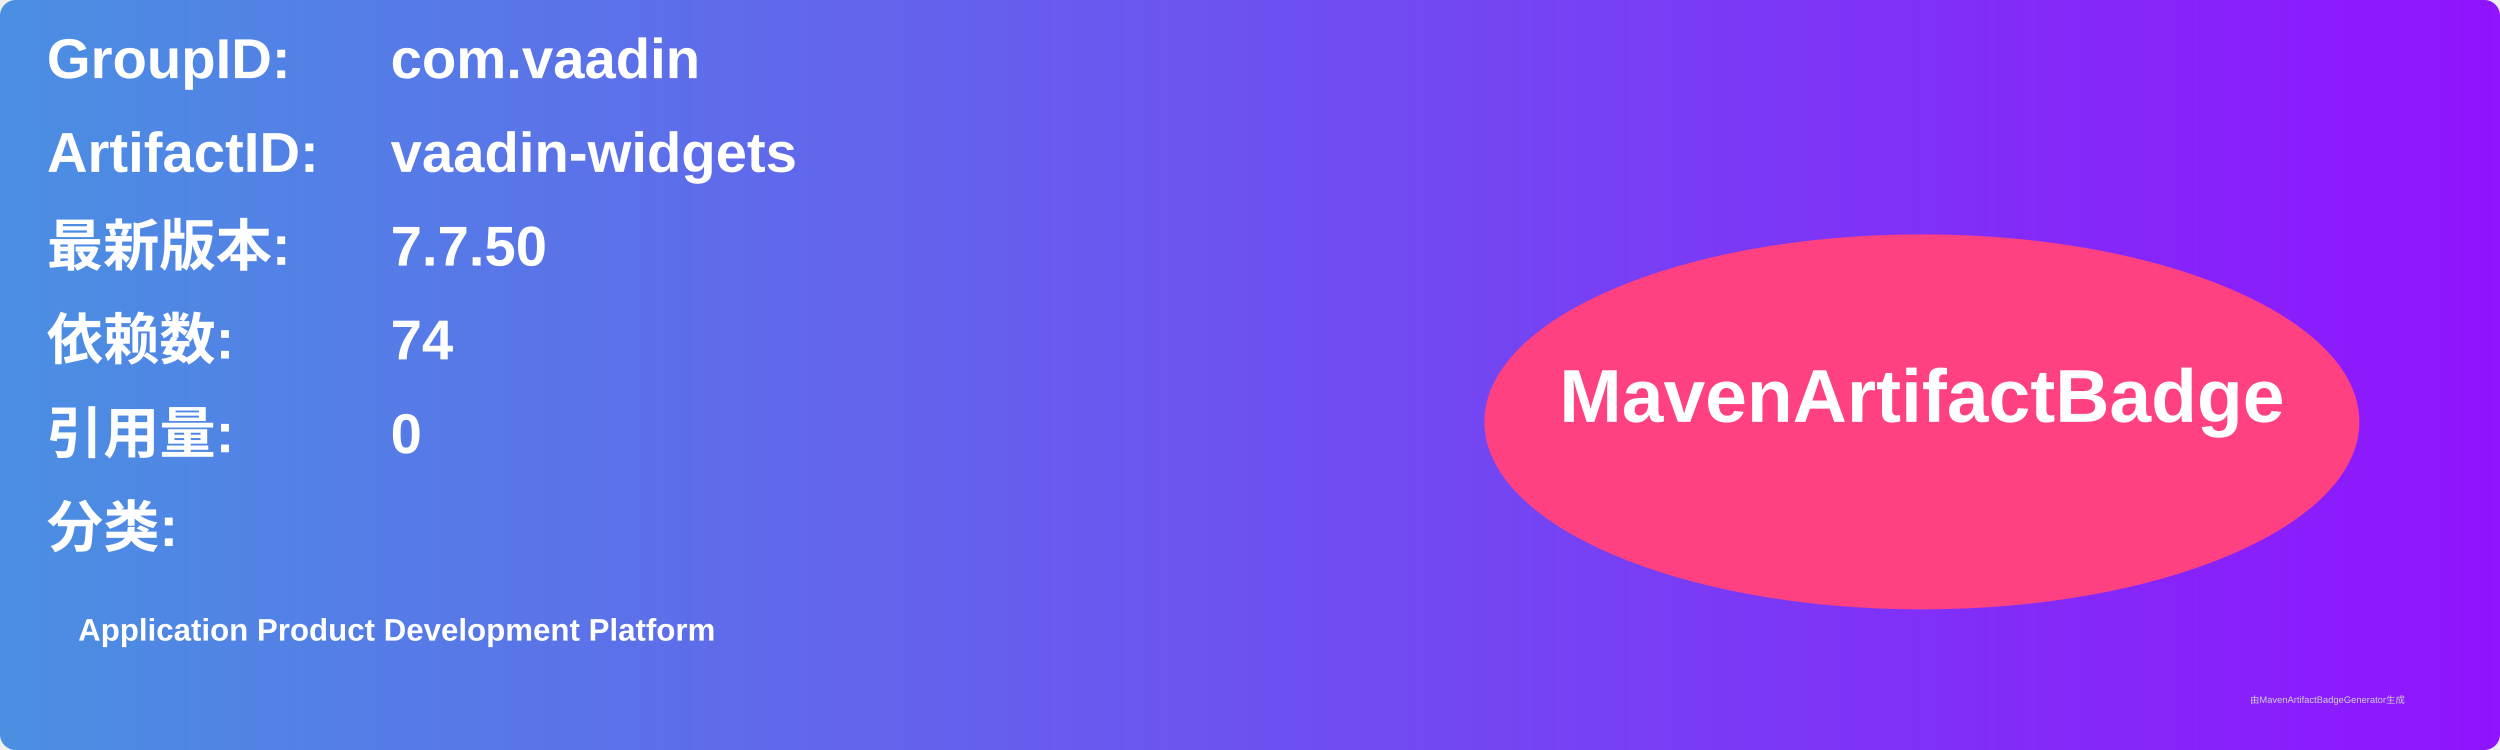
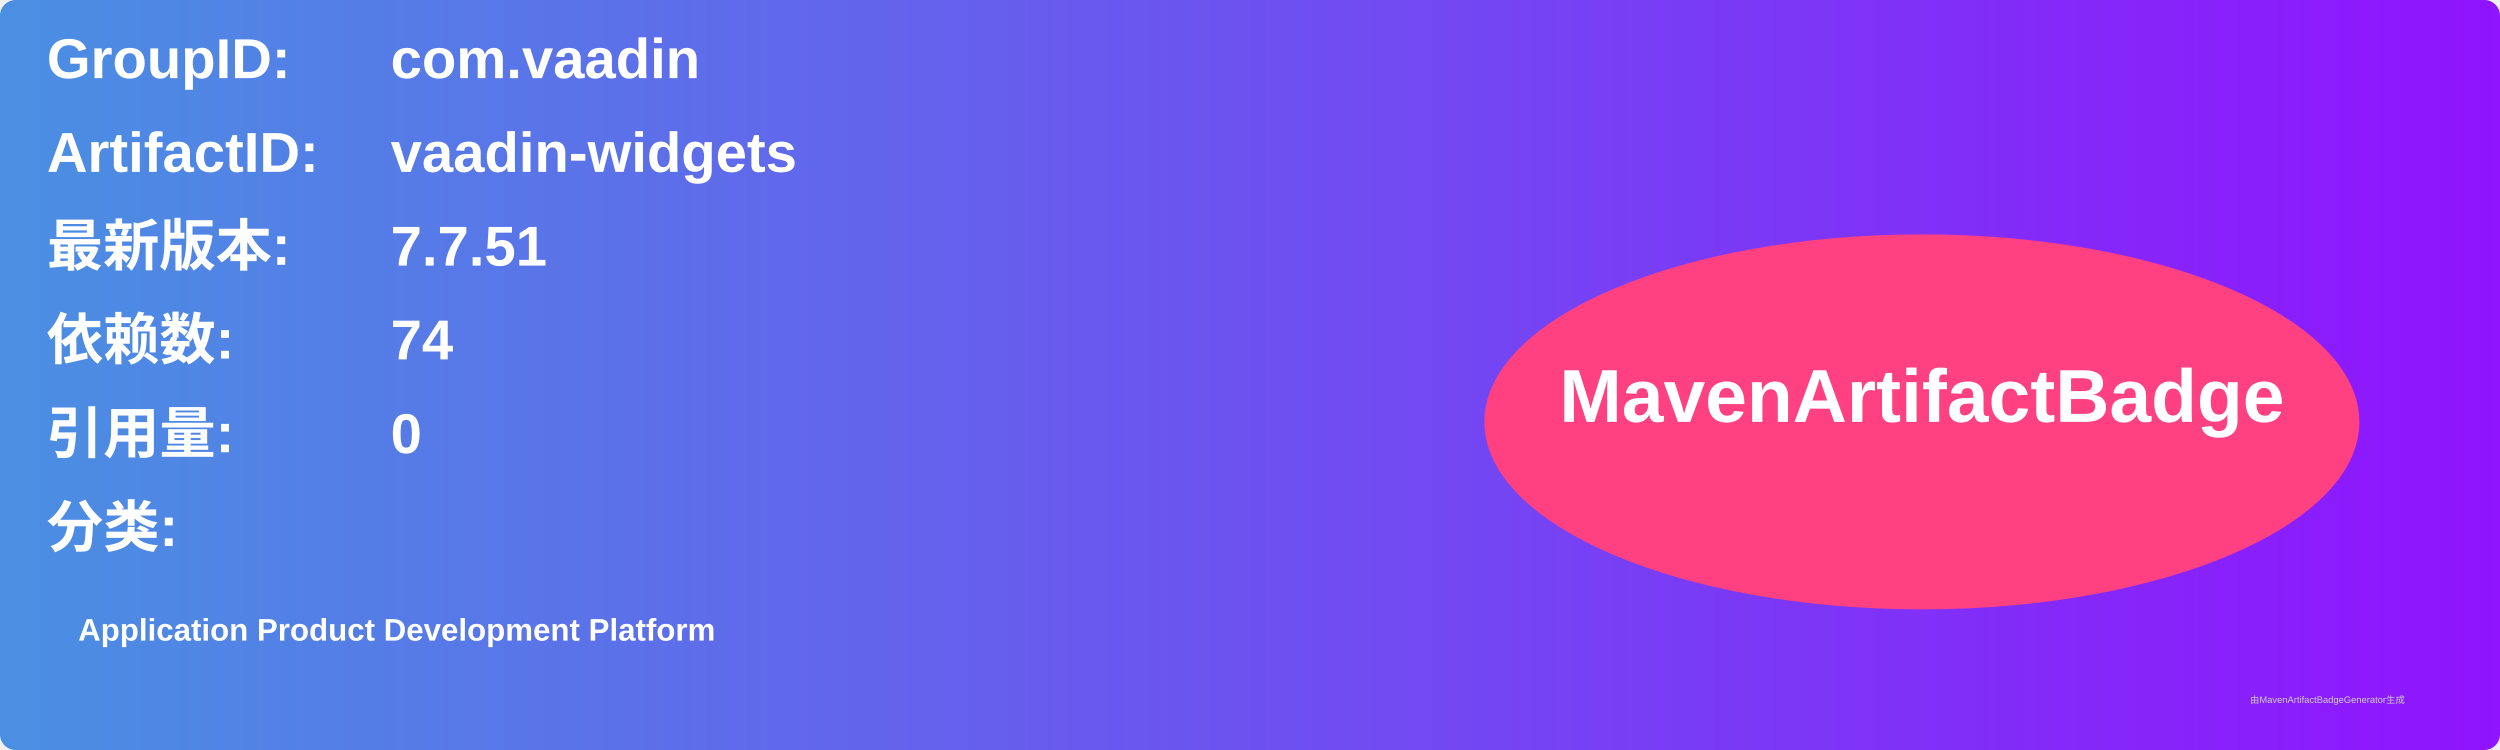
<svg xmlns="http://www.w3.org/2000/svg" width="800" height="240" viewBox="0 0 800 240">
  <linearGradient id="grad" x1="0%" y1="0%" x2="100%" y2="0%">
    <stop offset="0%" stop-color="#4a90e2" />
    <stop offset="100%" stop-color="#9013fe" />
  </linearGradient>
  <rect width="100%" height="100%" rx="5" ry="5" fill="url(#grad)" />
  <g transform="translate(15, 15)">
    <text x="0" y="10" font-family="Arial" font-size="18" fill="white" font-weight="bold" width="260">GroupID:</text>
    <text x="110" y="10" font-family="Arial" font-size="18" fill="white" font-weight="bold" width="460">com.vaadin</text>
    <text x="0" y="40" font-family="Arial" font-size="18" fill="white" font-weight="bold" width="260">ArtifactID:</text>
    <text x="110" y="40" font-family="Arial" font-size="18" fill="white" font-weight="bold" width="460">vaadin-widgets</text>
    <text x="0" y="70" font-family="Arial" font-size="18" fill="white" font-weight="bold">最新版本:</text>
    <text x="110" y="70" font-family="Arial" font-size="18" fill="white" font-weight="bold">
-       <tspan font-weight="bold">7.7.50</tspan>
+       <tspan font-weight="bold">7.7.51</tspan>
    </text>
    <text x="0" y="100" font-family="Arial" font-size="18" fill="white" font-weight="bold">依赖数: </text>
    <text x="110" y="100" font-family="Arial" font-size="18" fill="white">
      <tspan font-weight="bold">74</tspan>
    </text>
    <text x="0" y="130" font-family="Arial" font-size="18" fill="white" font-weight="bold">引用量: </text>
    <text x="110" y="130" font-family="Arial" font-size="18" fill="white">
      <tspan font-weight="bold">0</tspan>
    </text>
    <text x="0" y="160" font-family="Arial" font-size="18" fill="white" font-weight="bold">分类:</text>
    <text x="10" y="190" font-family="Arial" font-size="10" fill="white">
      <tspan font-weight="bold">Application Product Development Platform</tspan>
    </text>
    <ellipse cx="600" cy="120" rx="140" ry="60" fill="#ff4081" />
    <text x="600" y="120" text-anchor="middle" font-family="Arial" font-size="24" fill="white" font-weight="bold">MavenArtifactBadge</text>
  </g>
  <text x="720" y="225" font-family="Arial" font-size="3" fill="#d0d0d0">由MavenArtifactBadgeGenerator生成</text>
</svg>
